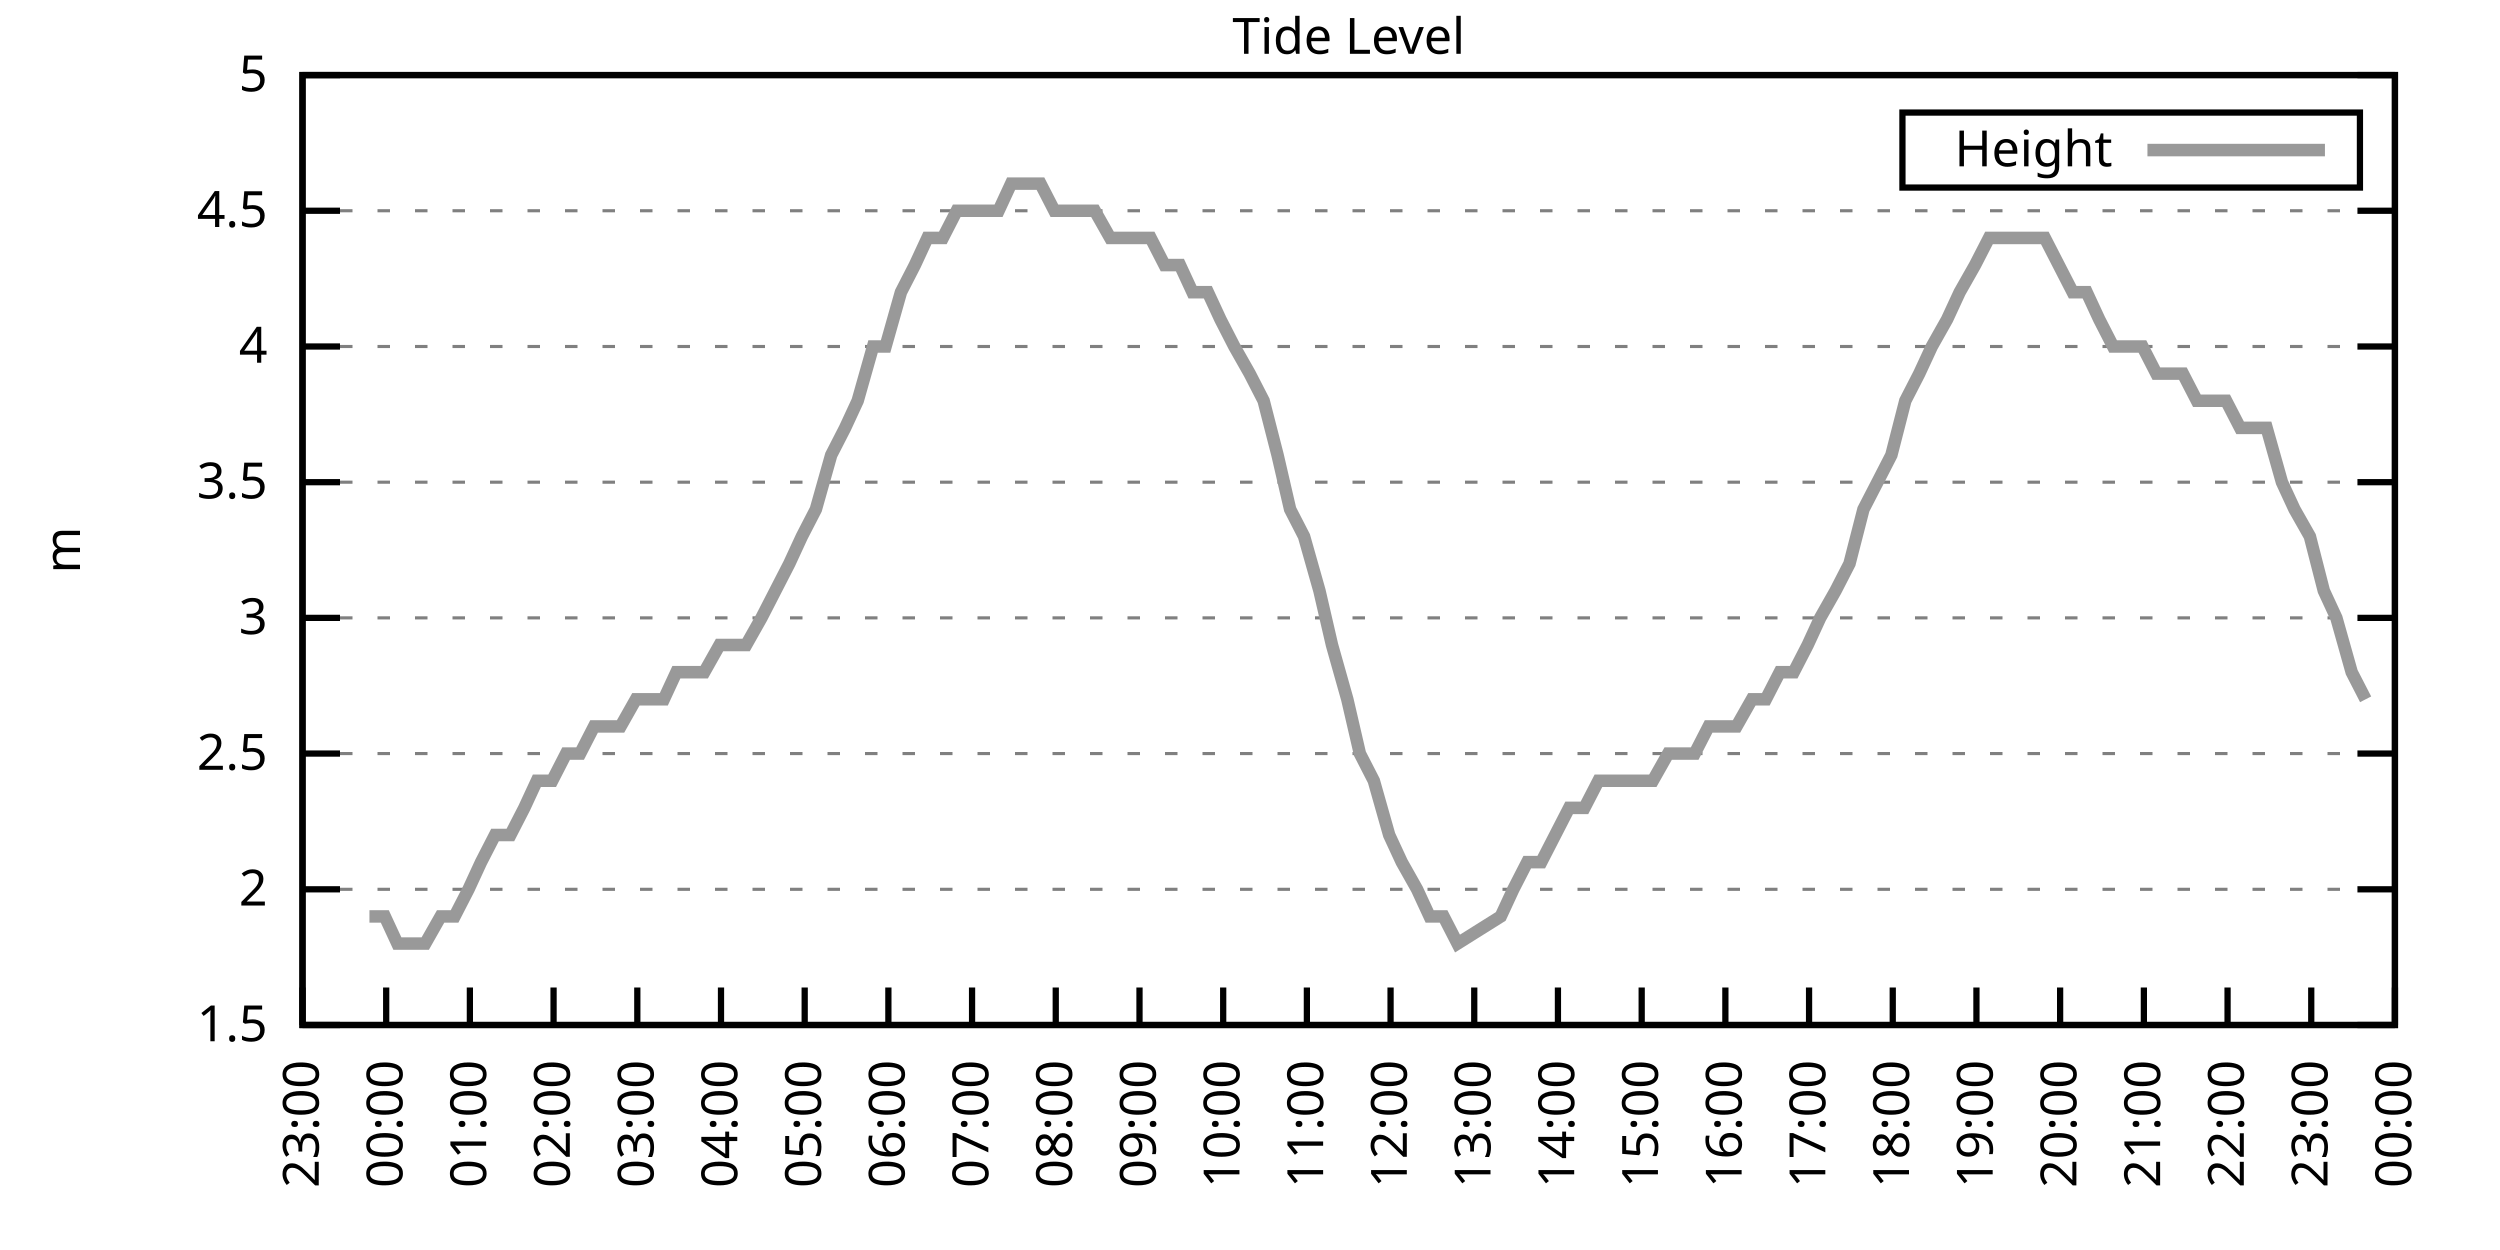
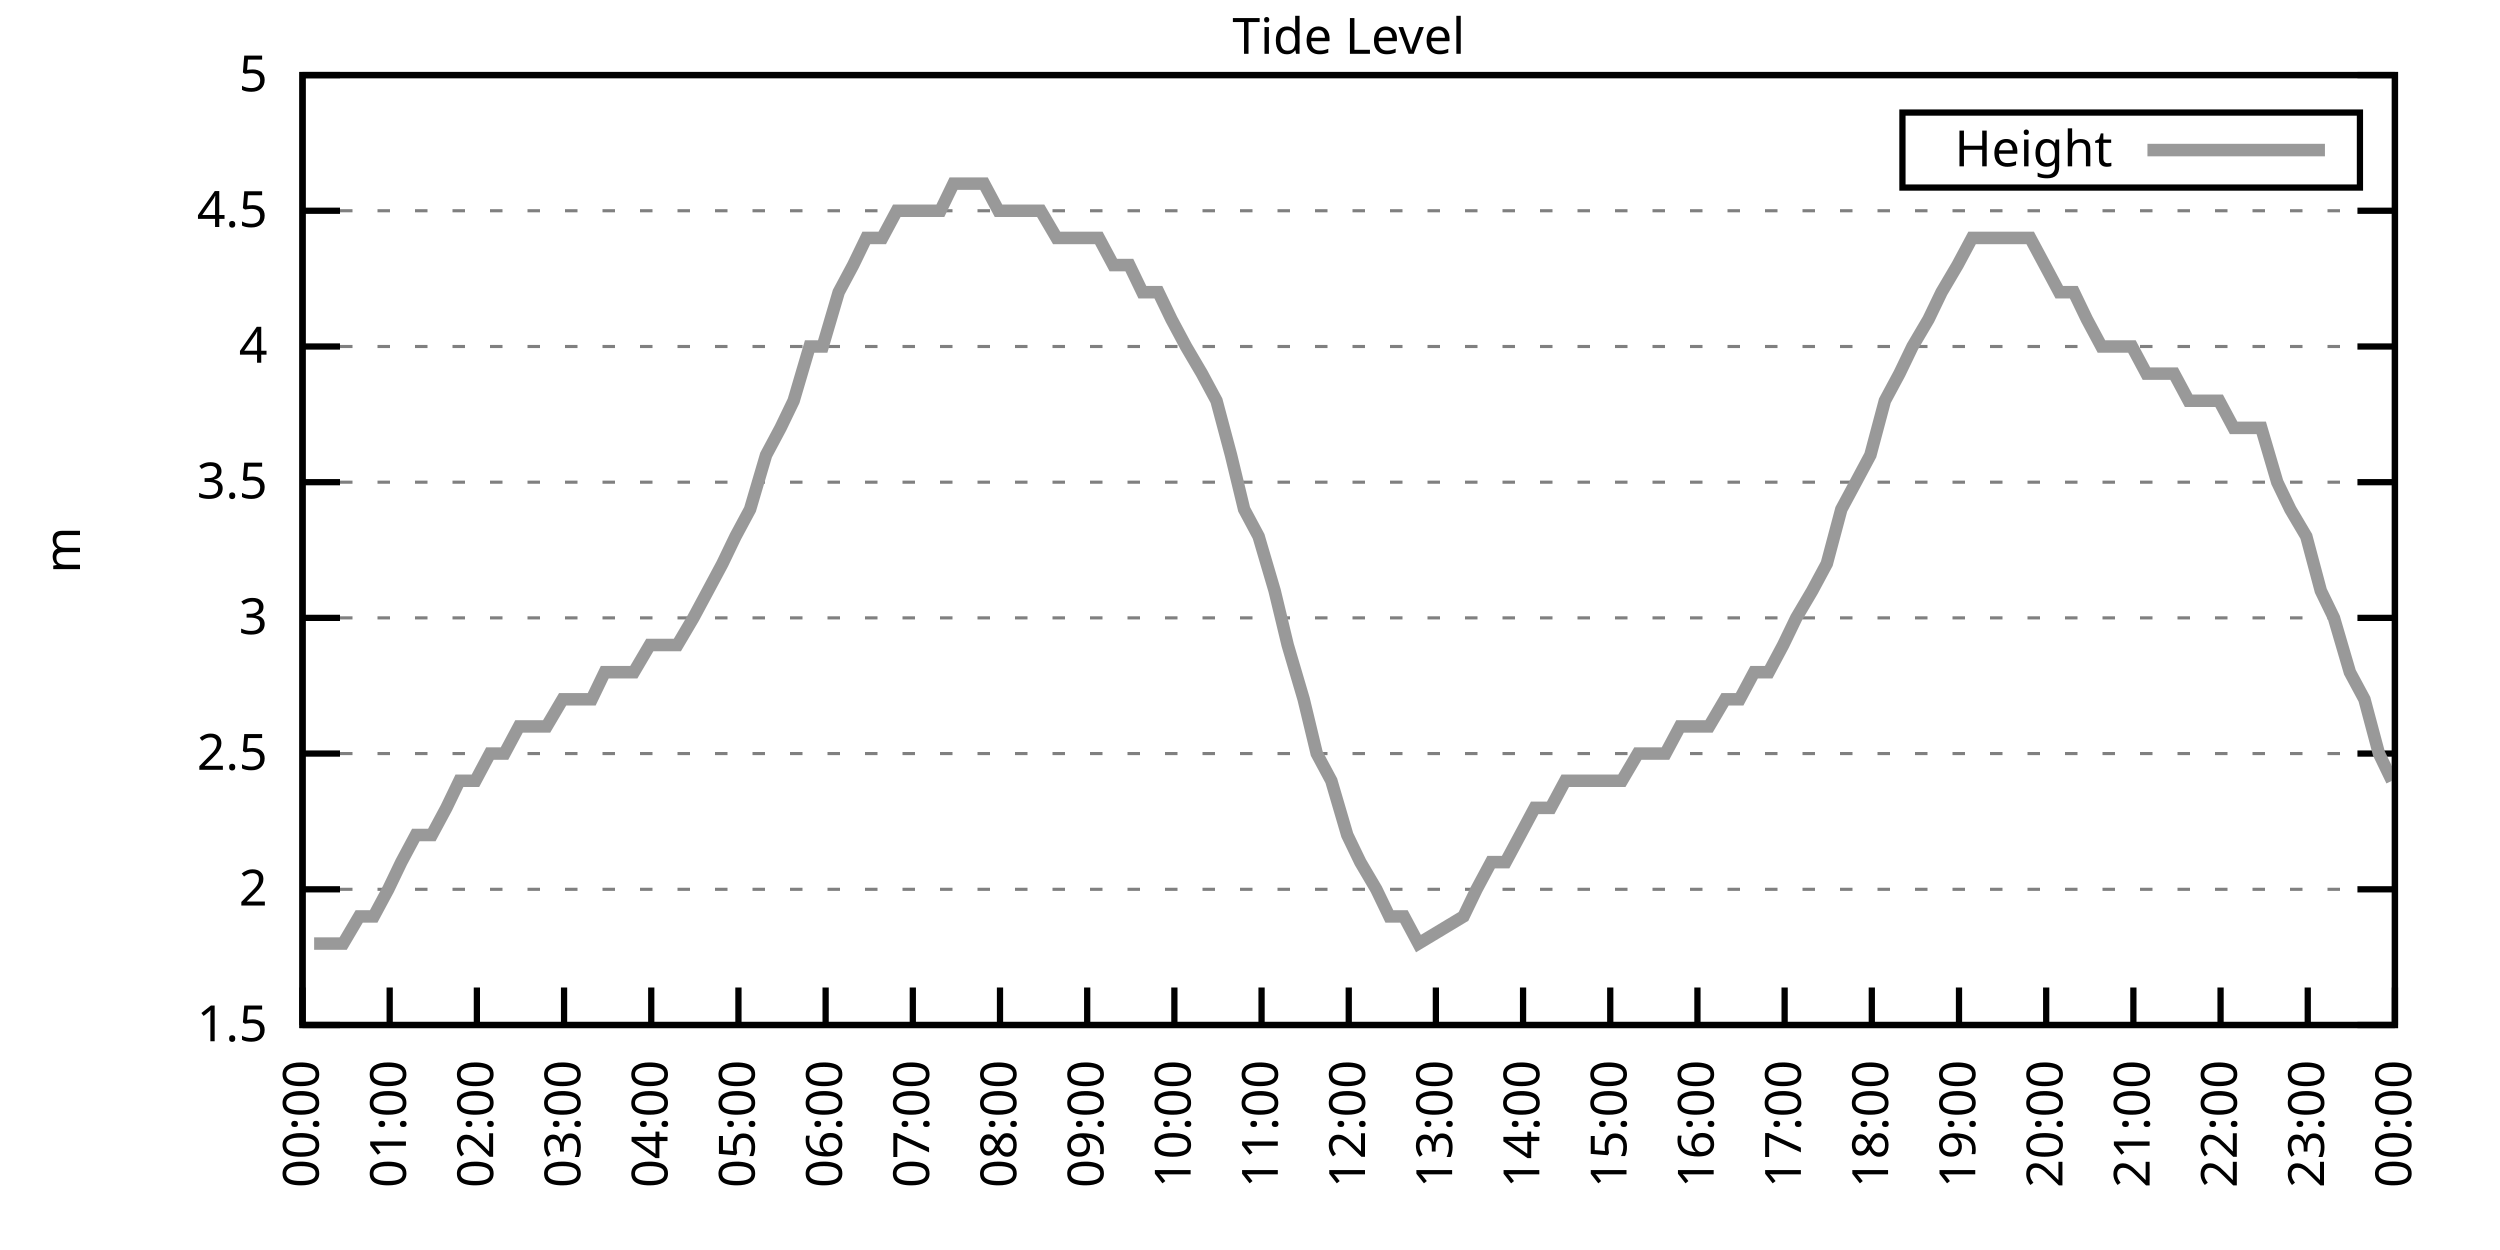
<svg xmlns="http://www.w3.org/2000/svg" xmlns:xlink="http://www.w3.org/1999/xlink" width="400" height="200" viewBox="0 0 400 200">
  <g id="gnuplot_canvas">
    <rect x="0" y="0" width="400" height="200" fill="none" />
    <defs>
      <circle id="gpDot" r="0.5" stroke-width="0.5" stroke="currentColor" />
      <path id="gpPt0" stroke-width="0.333" stroke="currentColor" d="M-1,0 h2 M0,-1 v2" />
      <path id="gpPt1" stroke-width="0.333" stroke="currentColor" d="M-1,-1 L1,1 M1,-1 L-1,1" />
      <path id="gpPt2" stroke-width="0.333" stroke="currentColor" d="M-1,0 L1,0 M0,-1 L0,1 M-1,-1 L1,1 M-1,1 L1,-1" />
      <rect id="gpPt3" stroke-width="0.333" stroke="currentColor" x="-1" y="-1" width="2" height="2" />
      <rect id="gpPt4" stroke-width="0.333" stroke="currentColor" fill="currentColor" x="-1" y="-1" width="2" height="2" />
      <circle id="gpPt5" stroke-width="0.333" stroke="currentColor" cx="0" cy="0" r="1" />
      <use xlink:href="#gpPt5" id="gpPt6" fill="currentColor" stroke="none" />
      <path id="gpPt7" stroke-width="0.333" stroke="currentColor" d="M0,-1.33 L-1.33,0.67 L1.33,0.67 z" />
      <use xlink:href="#gpPt7" id="gpPt8" fill="currentColor" stroke="none" />
      <use xlink:href="#gpPt7" id="gpPt9" stroke="currentColor" transform="rotate(180)" />
      <use xlink:href="#gpPt9" id="gpPt10" fill="currentColor" stroke="none" />
      <use xlink:href="#gpPt3" id="gpPt11" stroke="currentColor" transform="rotate(45)" />
      <use xlink:href="#gpPt11" id="gpPt12" fill="currentColor" stroke="none" />
      <path id="gpPt13" stroke-width="0.333" stroke="currentColor" d="M0,1.330 L1.265,0.411 L0.782,-1.067 L-0.782,-1.076 L-1.265,0.411 z" />
      <use xlink:href="#gpPt13" id="gpPt14" fill="currentColor" stroke="none" />
      <filter id="textbox" filterUnits="objectBoundingBox" x="0" y="0" height="1" width="1">
        <feFlood flood-color="white" flood-opacity="1" result="bgnd" />
        <feComposite in="SourceGraphic" in2="bgnd" operator="atop" />
      </filter>
      <filter id="greybox" filterUnits="objectBoundingBox" x="0" y="0" height="1" width="1">
        <feFlood flood-color="lightgrey" flood-opacity="1" result="grey" />
        <feComposite in="SourceGraphic" in2="grey" operator="atop" />
      </filter>
    </defs>
    <g fill="none" color="white" stroke="currentColor" stroke-width="1.00" stroke-linecap="butt" stroke-linejoin="miter">
</g>
    <g fill="none" color="black" stroke="currentColor" stroke-width="1.00" stroke-linecap="butt" stroke-linejoin="miter">
      <g stroke="none" shape-rendering="crispEdges">
        <polygon fill="rgb(255, 255, 255)" points="48.40,164.00 383.18,164.00 383.18,12.02 48.40,12.02 " />
      </g>
    </g>
    <g fill="none" color="black" stroke="currentColor" stroke-width="1.00" stroke-linecap="butt" stroke-linejoin="miter">
</g>
    <g fill="none" color="black" stroke="black" stroke-width="0.50" stroke-linecap="butt" stroke-linejoin="miter">
</g>
    <g fill="none" color="gray" stroke="currentColor" stroke-width="0.50" stroke-linecap="butt" stroke-linejoin="miter">
      <path stroke="gray" stroke-dasharray="2,4" class="gridline" d="M48.40,164.00 L383.19,164.00  " />
    </g>
    <g fill="none" color="gray" stroke="gray" stroke-width="1.00" stroke-linecap="butt" stroke-linejoin="miter">
</g>
    <g fill="none" color="black" stroke="currentColor" stroke-width="1.00" stroke-linecap="butt" stroke-linejoin="miter">
      <path stroke="black" d="M48.40,164.00 L54.40,164.00 M383.19,164.00 L377.19,164.00  " />
      <g transform="translate(42.80,166.60)" stroke="none" fill="black" font-family="Sans" font-size="8.00" text-anchor="end">
        <text>
          <tspan font-family="Sans"> 1.5</tspan>
        </text>
      </g>
    </g>
    <g fill="none" color="black" stroke="currentColor" stroke-width="1.00" stroke-linecap="butt" stroke-linejoin="miter">
</g>
    <g fill="none" color="black" stroke="black" stroke-width="0.50" stroke-linecap="butt" stroke-linejoin="miter">
</g>
    <g fill="none" color="gray" stroke="currentColor" stroke-width="0.50" stroke-linecap="butt" stroke-linejoin="miter">
      <path stroke="gray" stroke-dasharray="2,4" class="gridline" d="M48.40,142.29 L383.19,142.29  " />
    </g>
    <g fill="none" color="gray" stroke="gray" stroke-width="1.00" stroke-linecap="butt" stroke-linejoin="miter">
</g>
    <g fill="none" color="black" stroke="currentColor" stroke-width="1.00" stroke-linecap="butt" stroke-linejoin="miter">
      <path stroke="black" d="M48.40,142.29 L54.40,142.29 M383.19,142.29 L377.19,142.29  " />
      <g transform="translate(42.80,144.89)" stroke="none" fill="black" font-family="Sans" font-size="8.00" text-anchor="end">
        <text>
          <tspan font-family="Sans"> 2</tspan>
        </text>
      </g>
    </g>
    <g fill="none" color="black" stroke="currentColor" stroke-width="1.00" stroke-linecap="butt" stroke-linejoin="miter">
</g>
    <g fill="none" color="black" stroke="black" stroke-width="0.50" stroke-linecap="butt" stroke-linejoin="miter">
</g>
    <g fill="none" color="gray" stroke="currentColor" stroke-width="0.50" stroke-linecap="butt" stroke-linejoin="miter">
      <path stroke="gray" stroke-dasharray="2,4" class="gridline" d="M48.40,120.57 L383.19,120.57  " />
    </g>
    <g fill="none" color="gray" stroke="gray" stroke-width="1.00" stroke-linecap="butt" stroke-linejoin="miter">
</g>
    <g fill="none" color="black" stroke="currentColor" stroke-width="1.00" stroke-linecap="butt" stroke-linejoin="miter">
      <path stroke="black" d="M48.40,120.57 L54.40,120.57 M383.19,120.57 L377.19,120.57  " />
      <g transform="translate(42.80,123.17)" stroke="none" fill="black" font-family="Sans" font-size="8.00" text-anchor="end">
        <text>
          <tspan font-family="Sans"> 2.5</tspan>
        </text>
      </g>
    </g>
    <g fill="none" color="black" stroke="currentColor" stroke-width="1.00" stroke-linecap="butt" stroke-linejoin="miter">
</g>
    <g fill="none" color="black" stroke="black" stroke-width="0.50" stroke-linecap="butt" stroke-linejoin="miter">
</g>
    <g fill="none" color="gray" stroke="currentColor" stroke-width="0.50" stroke-linecap="butt" stroke-linejoin="miter">
      <path stroke="gray" stroke-dasharray="2,4" class="gridline" d="M48.40,98.86 L383.19,98.86  " />
    </g>
    <g fill="none" color="gray" stroke="gray" stroke-width="1.00" stroke-linecap="butt" stroke-linejoin="miter">
</g>
    <g fill="none" color="black" stroke="currentColor" stroke-width="1.00" stroke-linecap="butt" stroke-linejoin="miter">
      <path stroke="black" d="M48.40,98.86 L54.40,98.86 M383.19,98.86 L377.19,98.86  " />
      <g transform="translate(42.80,101.46)" stroke="none" fill="black" font-family="Sans" font-size="8.00" text-anchor="end">
        <text>
          <tspan font-family="Sans"> 3</tspan>
        </text>
      </g>
    </g>
    <g fill="none" color="black" stroke="currentColor" stroke-width="1.00" stroke-linecap="butt" stroke-linejoin="miter">
</g>
    <g fill="none" color="black" stroke="black" stroke-width="0.50" stroke-linecap="butt" stroke-linejoin="miter">
</g>
    <g fill="none" color="gray" stroke="currentColor" stroke-width="0.50" stroke-linecap="butt" stroke-linejoin="miter">
      <path stroke="gray" stroke-dasharray="2,4" class="gridline" d="M48.40,77.15 L383.19,77.15  " />
    </g>
    <g fill="none" color="gray" stroke="gray" stroke-width="1.00" stroke-linecap="butt" stroke-linejoin="miter">
</g>
    <g fill="none" color="black" stroke="currentColor" stroke-width="1.00" stroke-linecap="butt" stroke-linejoin="miter">
      <path stroke="black" d="M48.40,77.15 L54.40,77.15 M383.19,77.15 L377.19,77.15  " />
      <g transform="translate(42.80,79.75)" stroke="none" fill="black" font-family="Sans" font-size="8.00" text-anchor="end">
        <text>
          <tspan font-family="Sans"> 3.5</tspan>
        </text>
      </g>
    </g>
    <g fill="none" color="black" stroke="currentColor" stroke-width="1.00" stroke-linecap="butt" stroke-linejoin="miter">
</g>
    <g fill="none" color="black" stroke="black" stroke-width="0.50" stroke-linecap="butt" stroke-linejoin="miter">
</g>
    <g fill="none" color="gray" stroke="currentColor" stroke-width="0.50" stroke-linecap="butt" stroke-linejoin="miter">
      <path stroke="gray" stroke-dasharray="2,4" class="gridline" d="M48.40,55.44 L383.19,55.44  " />
    </g>
    <g fill="none" color="gray" stroke="gray" stroke-width="1.00" stroke-linecap="butt" stroke-linejoin="miter">
</g>
    <g fill="none" color="black" stroke="currentColor" stroke-width="1.00" stroke-linecap="butt" stroke-linejoin="miter">
      <path stroke="black" d="M48.40,55.44 L54.40,55.44 M383.19,55.44 L377.19,55.44  " />
      <g transform="translate(42.80,58.04)" stroke="none" fill="black" font-family="Sans" font-size="8.00" text-anchor="end">
        <text>
          <tspan font-family="Sans"> 4</tspan>
        </text>
      </g>
    </g>
    <g fill="none" color="black" stroke="currentColor" stroke-width="1.00" stroke-linecap="butt" stroke-linejoin="miter">
</g>
    <g fill="none" color="black" stroke="black" stroke-width="0.50" stroke-linecap="butt" stroke-linejoin="miter">
</g>
    <g fill="none" color="gray" stroke="currentColor" stroke-width="0.50" stroke-linecap="butt" stroke-linejoin="miter">
      <path stroke="gray" stroke-dasharray="2,4" class="gridline" d="M48.40,33.72 L383.19,33.72  " />
    </g>
    <g fill="none" color="gray" stroke="gray" stroke-width="1.00" stroke-linecap="butt" stroke-linejoin="miter">
</g>
    <g fill="none" color="black" stroke="currentColor" stroke-width="1.00" stroke-linecap="butt" stroke-linejoin="miter">
      <path stroke="black" d="M48.40,33.72 L54.40,33.72 M383.19,33.72 L377.19,33.72  " />
      <g transform="translate(42.80,36.32)" stroke="none" fill="black" font-family="Sans" font-size="8.00" text-anchor="end">
        <text>
          <tspan font-family="Sans"> 4.5</tspan>
        </text>
      </g>
    </g>
    <g fill="none" color="black" stroke="currentColor" stroke-width="1.00" stroke-linecap="butt" stroke-linejoin="miter">
</g>
    <g fill="none" color="black" stroke="black" stroke-width="0.50" stroke-linecap="butt" stroke-linejoin="miter">
</g>
    <g fill="none" color="gray" stroke="currentColor" stroke-width="0.50" stroke-linecap="butt" stroke-linejoin="miter">
      <path stroke="gray" stroke-dasharray="2,4" class="gridline" d="M48.40,12.01 L383.19,12.01  " />
    </g>
    <g fill="none" color="gray" stroke="gray" stroke-width="1.00" stroke-linecap="butt" stroke-linejoin="miter">
</g>
    <g fill="none" color="black" stroke="currentColor" stroke-width="1.00" stroke-linecap="butt" stroke-linejoin="miter">
      <path stroke="black" d="M48.40,12.01 L54.40,12.01 M383.19,12.01 L377.19,12.01  " />
      <g transform="translate(42.80,14.61)" stroke="none" fill="black" font-family="Sans" font-size="8.00" text-anchor="end">
        <text>
          <tspan font-family="Sans"> 5</tspan>
        </text>
      </g>
    </g>
    <g fill="none" color="black" stroke="currentColor" stroke-width="1.00" stroke-linecap="butt" stroke-linejoin="miter">
      <path stroke="black" d="M48.40,164.00 L48.40,158.00  " />
      <g transform="translate(51.00,169.60) rotate(270.00)" stroke="none" fill="black" font-family="Sans" font-size="8.00" text-anchor="end">
        <text>
-           <tspan font-family="Sans">23:00</tspan>
-         </text>
-       </g>
-     </g>
-     <g fill="none" color="black" stroke="currentColor" stroke-width="1.00" stroke-linecap="butt" stroke-linejoin="miter">
-       <path stroke="black" d="M61.79,164.00 L61.79,158.00  " />
-       <g transform="translate(64.39,169.60) rotate(270.00)" stroke="none" fill="black" font-family="Sans" font-size="8.00" text-anchor="end">
-         <text>
          <tspan font-family="Sans">00:00</tspan>
        </text>
      </g>
    </g>
    <g fill="none" color="black" stroke="currentColor" stroke-width="1.00" stroke-linecap="butt" stroke-linejoin="miter">
-       <path stroke="black" d="M75.18,164.00 L75.18,158.00  " />
-       <g transform="translate(77.78,169.60) rotate(270.00)" stroke="none" fill="black" font-family="Sans" font-size="8.00" text-anchor="end">
+       <path stroke="black" d="M62.35,164.00 L62.35,158.00  " />
+       <g transform="translate(64.95,169.60) rotate(270.00)" stroke="none" fill="black" font-family="Sans" font-size="8.00" text-anchor="end">
        <text>
          <tspan font-family="Sans">01:00</tspan>
        </text>
      </g>
    </g>
    <g fill="none" color="black" stroke="currentColor" stroke-width="1.00" stroke-linecap="butt" stroke-linejoin="miter">
-       <path stroke="black" d="M88.57,164.00 L88.57,158.00  " />
-       <g transform="translate(91.17,169.60) rotate(270.00)" stroke="none" fill="black" font-family="Sans" font-size="8.00" text-anchor="end">
+       <path stroke="black" d="M76.30,164.00 L76.30,158.00  " />
+       <g transform="translate(78.90,169.60) rotate(270.00)" stroke="none" fill="black" font-family="Sans" font-size="8.00" text-anchor="end">
        <text>
          <tspan font-family="Sans">02:00</tspan>
        </text>
      </g>
    </g>
    <g fill="none" color="black" stroke="currentColor" stroke-width="1.00" stroke-linecap="butt" stroke-linejoin="miter">
-       <path stroke="black" d="M101.97,164.00 L101.97,158.00  " />
-       <g transform="translate(104.57,169.60) rotate(270.00)" stroke="none" fill="black" font-family="Sans" font-size="8.00" text-anchor="end">
+       <path stroke="black" d="M90.25,164.00 L90.25,158.00  " />
+       <g transform="translate(92.85,169.60) rotate(270.00)" stroke="none" fill="black" font-family="Sans" font-size="8.00" text-anchor="end">
        <text>
          <tspan font-family="Sans">03:00</tspan>
        </text>
      </g>
    </g>
    <g fill="none" color="black" stroke="currentColor" stroke-width="1.00" stroke-linecap="butt" stroke-linejoin="miter">
-       <path stroke="black" d="M115.36,164.00 L115.36,158.00  " />
-       <g transform="translate(117.96,169.60) rotate(270.00)" stroke="none" fill="black" font-family="Sans" font-size="8.00" text-anchor="end">
+       <path stroke="black" d="M104.20,164.00 L104.20,158.00  " />
+       <g transform="translate(106.80,169.60) rotate(270.00)" stroke="none" fill="black" font-family="Sans" font-size="8.00" text-anchor="end">
        <text>
          <tspan font-family="Sans">04:00</tspan>
        </text>
      </g>
    </g>
    <g fill="none" color="black" stroke="currentColor" stroke-width="1.00" stroke-linecap="butt" stroke-linejoin="miter">
-       <path stroke="black" d="M128.75,164.00 L128.75,158.00  " />
-       <g transform="translate(131.35,169.60) rotate(270.00)" stroke="none" fill="black" font-family="Sans" font-size="8.00" text-anchor="end">
+       <path stroke="black" d="M118.15,164.00 L118.15,158.00  " />
+       <g transform="translate(120.75,169.60) rotate(270.00)" stroke="none" fill="black" font-family="Sans" font-size="8.00" text-anchor="end">
        <text>
          <tspan font-family="Sans">05:00</tspan>
        </text>
      </g>
    </g>
    <g fill="none" color="black" stroke="currentColor" stroke-width="1.00" stroke-linecap="butt" stroke-linejoin="miter">
-       <path stroke="black" d="M142.14,164.00 L142.14,158.00  " />
-       <g transform="translate(144.74,169.60) rotate(270.00)" stroke="none" fill="black" font-family="Sans" font-size="8.00" text-anchor="end">
+       <path stroke="black" d="M132.10,164.00 L132.10,158.00  " />
+       <g transform="translate(134.70,169.60) rotate(270.00)" stroke="none" fill="black" font-family="Sans" font-size="8.00" text-anchor="end">
        <text>
          <tspan font-family="Sans">06:00</tspan>
        </text>
      </g>
    </g>
    <g fill="none" color="black" stroke="currentColor" stroke-width="1.00" stroke-linecap="butt" stroke-linejoin="miter">
-       <path stroke="black" d="M155.53,164.00 L155.53,158.00  " />
-       <g transform="translate(158.13,169.60) rotate(270.00)" stroke="none" fill="black" font-family="Sans" font-size="8.00" text-anchor="end">
+       <path stroke="black" d="M146.05,164.00 L146.05,158.00  " />
+       <g transform="translate(148.65,169.60) rotate(270.00)" stroke="none" fill="black" font-family="Sans" font-size="8.00" text-anchor="end">
        <text>
          <tspan font-family="Sans">07:00</tspan>
        </text>
      </g>
    </g>
    <g fill="none" color="black" stroke="currentColor" stroke-width="1.00" stroke-linecap="butt" stroke-linejoin="miter">
-       <path stroke="black" d="M168.92,164.00 L168.92,158.00  " />
-       <g transform="translate(171.52,169.60) rotate(270.00)" stroke="none" fill="black" font-family="Sans" font-size="8.00" text-anchor="end">
+       <path stroke="black" d="M160.00,164.00 L160.00,158.00  " />
+       <g transform="translate(162.60,169.60) rotate(270.00)" stroke="none" fill="black" font-family="Sans" font-size="8.00" text-anchor="end">
        <text>
          <tspan font-family="Sans">08:00</tspan>
        </text>
      </g>
    </g>
    <g fill="none" color="black" stroke="currentColor" stroke-width="1.00" stroke-linecap="butt" stroke-linejoin="miter">
-       <path stroke="black" d="M182.32,164.00 L182.32,158.00  " />
-       <g transform="translate(184.92,169.60) rotate(270.00)" stroke="none" fill="black" font-family="Sans" font-size="8.00" text-anchor="end">
+       <path stroke="black" d="M173.95,164.00 L173.95,158.00  " />
+       <g transform="translate(176.55,169.60) rotate(270.00)" stroke="none" fill="black" font-family="Sans" font-size="8.00" text-anchor="end">
        <text>
          <tspan font-family="Sans">09:00</tspan>
        </text>
      </g>
    </g>
    <g fill="none" color="black" stroke="currentColor" stroke-width="1.00" stroke-linecap="butt" stroke-linejoin="miter">
-       <path stroke="black" d="M195.71,164.00 L195.71,158.00  " />
-       <g transform="translate(198.31,169.60) rotate(270.00)" stroke="none" fill="black" font-family="Sans" font-size="8.00" text-anchor="end">
+       <path stroke="black" d="M187.90,164.00 L187.90,158.00  " />
+       <g transform="translate(190.50,169.60) rotate(270.00)" stroke="none" fill="black" font-family="Sans" font-size="8.00" text-anchor="end">
        <text>
          <tspan font-family="Sans">10:00</tspan>
        </text>
      </g>
    </g>
    <g fill="none" color="black" stroke="currentColor" stroke-width="1.00" stroke-linecap="butt" stroke-linejoin="miter">
-       <path stroke="black" d="M209.10,164.00 L209.10,158.00  " />
-       <g transform="translate(211.70,169.60) rotate(270.00)" stroke="none" fill="black" font-family="Sans" font-size="8.00" text-anchor="end">
+       <path stroke="black" d="M201.85,164.00 L201.85,158.00  " />
+       <g transform="translate(204.45,169.60) rotate(270.00)" stroke="none" fill="black" font-family="Sans" font-size="8.00" text-anchor="end">
        <text>
          <tspan font-family="Sans">11:00</tspan>
        </text>
      </g>
    </g>
    <g fill="none" color="black" stroke="currentColor" stroke-width="1.00" stroke-linecap="butt" stroke-linejoin="miter">
-       <path stroke="black" d="M222.49,164.00 L222.49,158.00  " />
-       <g transform="translate(225.09,169.60) rotate(270.00)" stroke="none" fill="black" font-family="Sans" font-size="8.00" text-anchor="end">
+       <path stroke="black" d="M215.80,164.00 L215.80,158.00  " />
+       <g transform="translate(218.40,169.60) rotate(270.00)" stroke="none" fill="black" font-family="Sans" font-size="8.00" text-anchor="end">
        <text>
          <tspan font-family="Sans">12:00</tspan>
        </text>
      </g>
    </g>
    <g fill="none" color="black" stroke="currentColor" stroke-width="1.00" stroke-linecap="butt" stroke-linejoin="miter">
-       <path stroke="black" d="M235.88,164.00 L235.88,158.00  " />
-       <g transform="translate(238.48,169.60) rotate(270.00)" stroke="none" fill="black" font-family="Sans" font-size="8.00" text-anchor="end">
+       <path stroke="black" d="M229.74,164.00 L229.74,158.00  " />
+       <g transform="translate(232.34,169.60) rotate(270.00)" stroke="none" fill="black" font-family="Sans" font-size="8.00" text-anchor="end">
        <text>
          <tspan font-family="Sans">13:00</tspan>
        </text>
      </g>
    </g>
    <g fill="none" color="black" stroke="currentColor" stroke-width="1.00" stroke-linecap="butt" stroke-linejoin="miter">
-       <path stroke="black" d="M249.27,164.00 L249.27,158.00  " />
-       <g transform="translate(251.87,169.60) rotate(270.00)" stroke="none" fill="black" font-family="Sans" font-size="8.00" text-anchor="end">
+       <path stroke="black" d="M243.69,164.00 L243.69,158.00  " />
+       <g transform="translate(246.29,169.60) rotate(270.00)" stroke="none" fill="black" font-family="Sans" font-size="8.00" text-anchor="end">
        <text>
          <tspan font-family="Sans">14:00</tspan>
        </text>
      </g>
    </g>
    <g fill="none" color="black" stroke="currentColor" stroke-width="1.00" stroke-linecap="butt" stroke-linejoin="miter">
-       <path stroke="black" d="M262.67,164.00 L262.67,158.00  " />
-       <g transform="translate(265.27,169.60) rotate(270.00)" stroke="none" fill="black" font-family="Sans" font-size="8.00" text-anchor="end">
+       <path stroke="black" d="M257.64,164.00 L257.64,158.00  " />
+       <g transform="translate(260.24,169.60) rotate(270.00)" stroke="none" fill="black" font-family="Sans" font-size="8.00" text-anchor="end">
        <text>
          <tspan font-family="Sans">15:00</tspan>
        </text>
      </g>
    </g>
    <g fill="none" color="black" stroke="currentColor" stroke-width="1.00" stroke-linecap="butt" stroke-linejoin="miter">
-       <path stroke="black" d="M276.06,164.00 L276.06,158.00  " />
-       <g transform="translate(278.66,169.60) rotate(270.00)" stroke="none" fill="black" font-family="Sans" font-size="8.00" text-anchor="end">
+       <path stroke="black" d="M271.59,164.00 L271.59,158.00  " />
+       <g transform="translate(274.19,169.60) rotate(270.00)" stroke="none" fill="black" font-family="Sans" font-size="8.00" text-anchor="end">
        <text>
          <tspan font-family="Sans">16:00</tspan>
        </text>
      </g>
    </g>
    <g fill="none" color="black" stroke="currentColor" stroke-width="1.00" stroke-linecap="butt" stroke-linejoin="miter">
-       <path stroke="black" d="M289.45,164.00 L289.45,158.00  " />
-       <g transform="translate(292.05,169.60) rotate(270.00)" stroke="none" fill="black" font-family="Sans" font-size="8.00" text-anchor="end">
+       <path stroke="black" d="M285.54,164.00 L285.54,158.00  " />
+       <g transform="translate(288.14,169.60) rotate(270.00)" stroke="none" fill="black" font-family="Sans" font-size="8.00" text-anchor="end">
        <text>
          <tspan font-family="Sans">17:00</tspan>
        </text>
      </g>
    </g>
    <g fill="none" color="black" stroke="currentColor" stroke-width="1.00" stroke-linecap="butt" stroke-linejoin="miter">
-       <path stroke="black" d="M302.84,164.00 L302.84,158.00  " />
-       <g transform="translate(305.44,169.60) rotate(270.00)" stroke="none" fill="black" font-family="Sans" font-size="8.00" text-anchor="end">
+       <path stroke="black" d="M299.49,164.00 L299.49,158.00  " />
+       <g transform="translate(302.09,169.60) rotate(270.00)" stroke="none" fill="black" font-family="Sans" font-size="8.00" text-anchor="end">
        <text>
          <tspan font-family="Sans">18:00</tspan>
        </text>
      </g>
    </g>
    <g fill="none" color="black" stroke="currentColor" stroke-width="1.00" stroke-linecap="butt" stroke-linejoin="miter">
-       <path stroke="black" d="M316.23,164.00 L316.23,158.00  " />
-       <g transform="translate(318.83,169.60) rotate(270.00)" stroke="none" fill="black" font-family="Sans" font-size="8.00" text-anchor="end">
+       <path stroke="black" d="M313.44,164.00 L313.44,158.00  " />
+       <g transform="translate(316.04,169.60) rotate(270.00)" stroke="none" fill="black" font-family="Sans" font-size="8.00" text-anchor="end">
        <text>
          <tspan font-family="Sans">19:00</tspan>
        </text>
      </g>
    </g>
    <g fill="none" color="black" stroke="currentColor" stroke-width="1.00" stroke-linecap="butt" stroke-linejoin="miter">
-       <path stroke="black" d="M329.62,164.00 L329.62,158.00  " />
-       <g transform="translate(332.22,169.60) rotate(270.00)" stroke="none" fill="black" font-family="Sans" font-size="8.00" text-anchor="end">
+       <path stroke="black" d="M327.39,164.00 L327.39,158.00  " />
+       <g transform="translate(329.99,169.60) rotate(270.00)" stroke="none" fill="black" font-family="Sans" font-size="8.00" text-anchor="end">
        <text>
          <tspan font-family="Sans">20:00</tspan>
        </text>
      </g>
    </g>
    <g fill="none" color="black" stroke="currentColor" stroke-width="1.00" stroke-linecap="butt" stroke-linejoin="miter">
-       <path stroke="black" d="M343.02,164.00 L343.02,158.00  " />
-       <g transform="translate(345.62,169.60) rotate(270.00)" stroke="none" fill="black" font-family="Sans" font-size="8.00" text-anchor="end">
+       <path stroke="black" d="M341.34,164.00 L341.34,158.00  " />
+       <g transform="translate(343.94,169.60) rotate(270.00)" stroke="none" fill="black" font-family="Sans" font-size="8.00" text-anchor="end">
        <text>
          <tspan font-family="Sans">21:00</tspan>
        </text>
      </g>
    </g>
    <g fill="none" color="black" stroke="currentColor" stroke-width="1.00" stroke-linecap="butt" stroke-linejoin="miter">
-       <path stroke="black" d="M356.41,164.00 L356.41,158.00  " />
-       <g transform="translate(359.01,169.60) rotate(270.00)" stroke="none" fill="black" font-family="Sans" font-size="8.00" text-anchor="end">
+       <path stroke="black" d="M355.29,164.00 L355.29,158.00  " />
+       <g transform="translate(357.89,169.60) rotate(270.00)" stroke="none" fill="black" font-family="Sans" font-size="8.00" text-anchor="end">
        <text>
          <tspan font-family="Sans">22:00</tspan>
        </text>
      </g>
    </g>
    <g fill="none" color="black" stroke="currentColor" stroke-width="1.00" stroke-linecap="butt" stroke-linejoin="miter">
-       <path stroke="black" d="M369.80,164.00 L369.80,158.00  " />
-       <g transform="translate(372.40,169.60) rotate(270.00)" stroke="none" fill="black" font-family="Sans" font-size="8.00" text-anchor="end">
+       <path stroke="black" d="M369.24,164.00 L369.24,158.00  " />
+       <g transform="translate(371.84,169.60) rotate(270.00)" stroke="none" fill="black" font-family="Sans" font-size="8.00" text-anchor="end">
        <text>
          <tspan font-family="Sans">23:00</tspan>
        </text>
      </g>
    </g>
    <g fill="none" color="black" stroke="currentColor" stroke-width="1.00" stroke-linecap="butt" stroke-linejoin="miter">
      <path stroke="black" d="M383.19,164.00 L383.19,158.00  " />
      <g transform="translate(385.79,169.60) rotate(270.00)" stroke="none" fill="black" font-family="Sans" font-size="8.00" text-anchor="end">
        <text>
          <tspan font-family="Sans">00:00</tspan>
        </text>
      </g>
    </g>
    <g fill="none" color="black" stroke="currentColor" stroke-width="1.00" stroke-linecap="butt" stroke-linejoin="miter">
</g>
    <g fill="none" color="black" stroke="currentColor" stroke-width="1.00" stroke-linecap="butt" stroke-linejoin="miter">
      <path stroke="black" d="M48.40,12.01 L48.40,164.00 L383.19,164.00 L383.19,12.01 L48.40,12.01 Z  " />
    </g>
    <g fill="none" color="black" stroke="currentColor" stroke-width="1.00" stroke-linecap="butt" stroke-linejoin="miter">
</g>
    <g fill="none" color="black" stroke="currentColor" stroke-width="1.00" stroke-linecap="butt" stroke-linejoin="miter">
      <path stroke="black" d="M304.39,30.01 L304.39,18.01 L377.59,18.01 L377.59,30.01 L304.39,30.01 Z  " />
    </g>
    <g id="Tide_level_plot_1">
      <g fill="none" color="white" stroke="black" stroke-width="2.00" stroke-linecap="butt" stroke-linejoin="miter">
</g>
      <g fill="none" color="black" stroke="currentColor" stroke-width="2.00" stroke-linecap="butt" stroke-linejoin="miter">
        <g transform="translate(337.99,26.61)" stroke="none" fill="black" font-family="Sans" font-size="8.00" text-anchor="end">
          <text>
            <tspan font-family="Sans">Height</tspan>
          </text>
        </g>
      </g>
      <g fill="none" color="black" stroke="currentColor" stroke-width="2.00" stroke-linecap="butt" stroke-linejoin="miter">
-         <path stroke="rgb(153, 153, 153)" d="M343.59,24.01 L371.99,24.01 M59.11,146.63 L61.57,146.63 L63.58,150.97 L65.81,150.97 L68.04,150.97 L70.50,146.63   L72.73,146.63 L74.96,142.29 L76.97,137.94 L79.20,133.60 L81.66,133.60 L83.89,129.26 L85.90,124.92 L88.35,124.92   L90.58,120.57 L92.82,120.57 L95.05,116.23 L97.06,116.23 L99.29,116.23 L101.74,111.89 L103.98,111.89 L106.21,111.89   L108.22,107.55 L110.45,107.55 L112.68,107.55 L115.13,103.20 L117.14,103.20 L119.38,103.20 L121.83,98.86 L124.06,94.52   L126.29,90.18 L128.30,85.83 L130.54,81.49 L132.99,72.81 L135.22,68.46 L137.23,64.12 L139.69,55.44 L141.69,55.44   L144.15,46.75 L146.38,42.41 L148.39,38.07 L150.85,38.07 L153.08,33.72 L155.31,33.72 L157.32,33.72 L159.77,33.72   L161.78,29.38 L164.01,29.38 L166.47,29.38 L168.70,33.72 L170.93,33.72 L172.94,33.72 L175.17,33.72 L177.63,38.07   L179.64,38.07 L181.87,38.07 L184.10,38.07 L186.33,42.41 L188.79,42.41 L190.80,46.75 L193.25,46.75 L195.26,51.09   L197.49,55.44 L199.95,59.78 L202.18,64.12 L204.41,72.81 L206.42,81.49 L208.65,85.83 L211.11,94.52 L213.12,103.20   L215.57,111.89 L217.58,120.57 L219.81,124.92 L222.27,133.60 L224.28,137.94 L226.73,142.29 L228.74,146.63 L230.97,146.63   L233.20,150.97 L240.12,146.63 L242.13,142.29 L244.36,137.94 L246.60,137.94 L248.83,133.60 L251.06,129.26 L253.51,129.26   L255.75,124.92 L257.76,124.92 L260.21,124.92 L262.44,124.92 L264.45,124.92 L266.91,120.57 L269.14,120.57 L271.15,120.57   L273.38,116.23 L275.61,116.23 L277.84,116.23 L280.30,111.89 L282.53,111.89 L284.76,107.55 L286.99,107.55 L289.23,103.20   L291.23,98.86 L293.69,94.52 L295.92,90.18 L298.15,81.49 L300.39,77.15 L302.62,72.81 L304.85,64.12 L307.08,59.78   L309.09,55.44 L311.54,51.09 L313.55,46.75 L316.01,42.41 L318.24,38.07 L320.25,38.07 L322.70,38.07 L324.94,38.07   L327.17,38.07 L329.40,42.41 L331.63,46.75 L333.86,46.75 L335.87,51.09 L338.10,55.44 L340.56,55.44 L342.79,55.44   L345.02,59.78 L347.03,59.78 L349.26,59.78 L351.50,64.12 L353.95,64.12 L356.18,64.12 L358.42,68.46 L360.42,68.46   L362.66,68.46 L365.11,77.15 L367.12,81.49 L369.58,85.83 L371.81,94.52 L373.82,98.86 L376.27,107.55 L378.50,111.89    " />
+         <path stroke="rgb(153, 153, 153)" d="M343.59,24.01 L371.99,24.01 M50.26,150.97 L52.58,150.97 L54.91,150.97 L57.47,146.63 L59.79,146.63 L62.12,142.29   L64.21,137.94 L66.53,133.60 L69.09,133.60 L71.42,129.26 L73.51,124.92 L76.07,124.92 L78.39,120.57 L80.72,120.57   L83.04,116.23 L85.13,116.23 L87.46,116.23 L90.02,111.89 L92.34,111.89 L94.67,111.89 L96.76,107.55 L99.08,107.55   L101.41,107.55 L103.97,103.20 L106.06,103.20 L108.38,103.20 L110.94,98.86 L113.27,94.52 L115.59,90.18 L117.68,85.83   L120.01,81.49 L122.57,72.81 L124.89,68.46 L126.98,64.12 L129.54,55.44 L131.63,55.44 L134.19,46.75 L136.51,42.41   L138.61,38.07 L141.16,38.07 L143.49,33.72 L145.81,33.72 L147.91,33.72 L150.46,33.72 L152.56,29.38 L154.88,29.38   L157.44,29.38 L159.76,33.72 L162.09,33.72 L164.18,33.72 L166.51,33.72 L169.06,38.07 L171.16,38.07 L173.48,38.07   L175.81,38.07 L178.13,42.41 L180.69,42.41 L182.78,46.75 L185.34,46.75 L187.43,51.09 L189.76,55.44 L192.31,59.78   L194.64,64.12 L196.96,72.81 L199.06,81.49 L201.38,85.83 L203.94,94.52 L206.03,103.20 L208.59,111.89 L210.68,120.57   L213.01,124.92 L215.56,133.60 L217.65,137.94 L220.21,142.29 L222.30,146.63 L224.63,146.63 L226.95,150.97 L234.16,146.63   L236.25,142.29 L238.58,137.94 L240.90,137.94 L243.23,133.60 L245.55,129.26 L248.11,129.26 L250.44,124.92 L252.53,124.92   L255.09,124.92 L257.41,124.92 L259.50,124.92 L262.06,120.57 L264.39,120.57 L266.48,120.57 L268.80,116.23 L271.13,116.23   L273.45,116.23 L276.01,111.89 L278.34,111.89 L280.66,107.55 L282.99,107.55 L285.31,103.20 L287.40,98.86 L289.96,94.52   L292.29,90.18 L294.61,81.49 L296.94,77.15 L299.26,72.81 L301.58,64.12 L303.91,59.78 L306.00,55.44 L308.56,51.09   L310.65,46.75 L313.21,42.41 L315.53,38.07 L317.63,38.07 L320.18,38.07 L322.51,38.07 L324.83,38.07 L327.16,42.41   L329.48,46.75 L331.81,46.75 L333.90,51.09 L336.23,55.44 L338.78,55.44 L341.11,55.44 L343.43,59.78 L345.53,59.78   L347.85,59.78 L350.18,64.12 L352.73,64.12 L355.06,64.12 L357.38,68.46 L359.48,68.46 L361.80,68.46 L364.36,77.15   L366.45,81.49 L369.01,85.83 L371.33,94.52 L373.43,98.86 L375.98,107.55 L378.31,111.89 L380.63,120.57 L382.73,124.92    " />
      </g>
    </g>
    <g fill="none" color="black" stroke="currentColor" stroke-width="2.00" stroke-linecap="butt" stroke-linejoin="miter">
</g>
    <g fill="none" color="black" stroke="black" stroke-width="1.00" stroke-linecap="butt" stroke-linejoin="miter">
</g>
    <g fill="none" color="black" stroke="currentColor" stroke-width="1.00" stroke-linecap="butt" stroke-linejoin="miter">
      <path stroke="black" d="M48.40,12.01 L48.40,164.00 L383.19,164.00 L383.19,12.01 L48.40,12.01 Z  " />
      <g transform="translate(12.80,88.01) rotate(270.00)" stroke="none" fill="black" font-family="Sans" font-size="8.00" text-anchor="middle">
        <text>
          <tspan font-family="Sans">m</tspan>
        </text>
      </g>
    </g>
    <g fill="none" color="black" stroke="currentColor" stroke-width="1.00" stroke-linecap="butt" stroke-linejoin="miter">
</g>
    <g fill="none" color="black" stroke="currentColor" stroke-width="1.00" stroke-linecap="butt" stroke-linejoin="miter">
      <g transform="translate(215.79,8.61)" stroke="none" fill="black" font-family="Sans" font-size="8.00" text-anchor="middle">
        <text>
          <tspan font-family="Sans">Tide Level</tspan>
        </text>
      </g>
    </g>
    <g fill="none" color="black" stroke="currentColor" stroke-width="1.00" stroke-linecap="butt" stroke-linejoin="miter">
</g>
  </g>
</svg>
